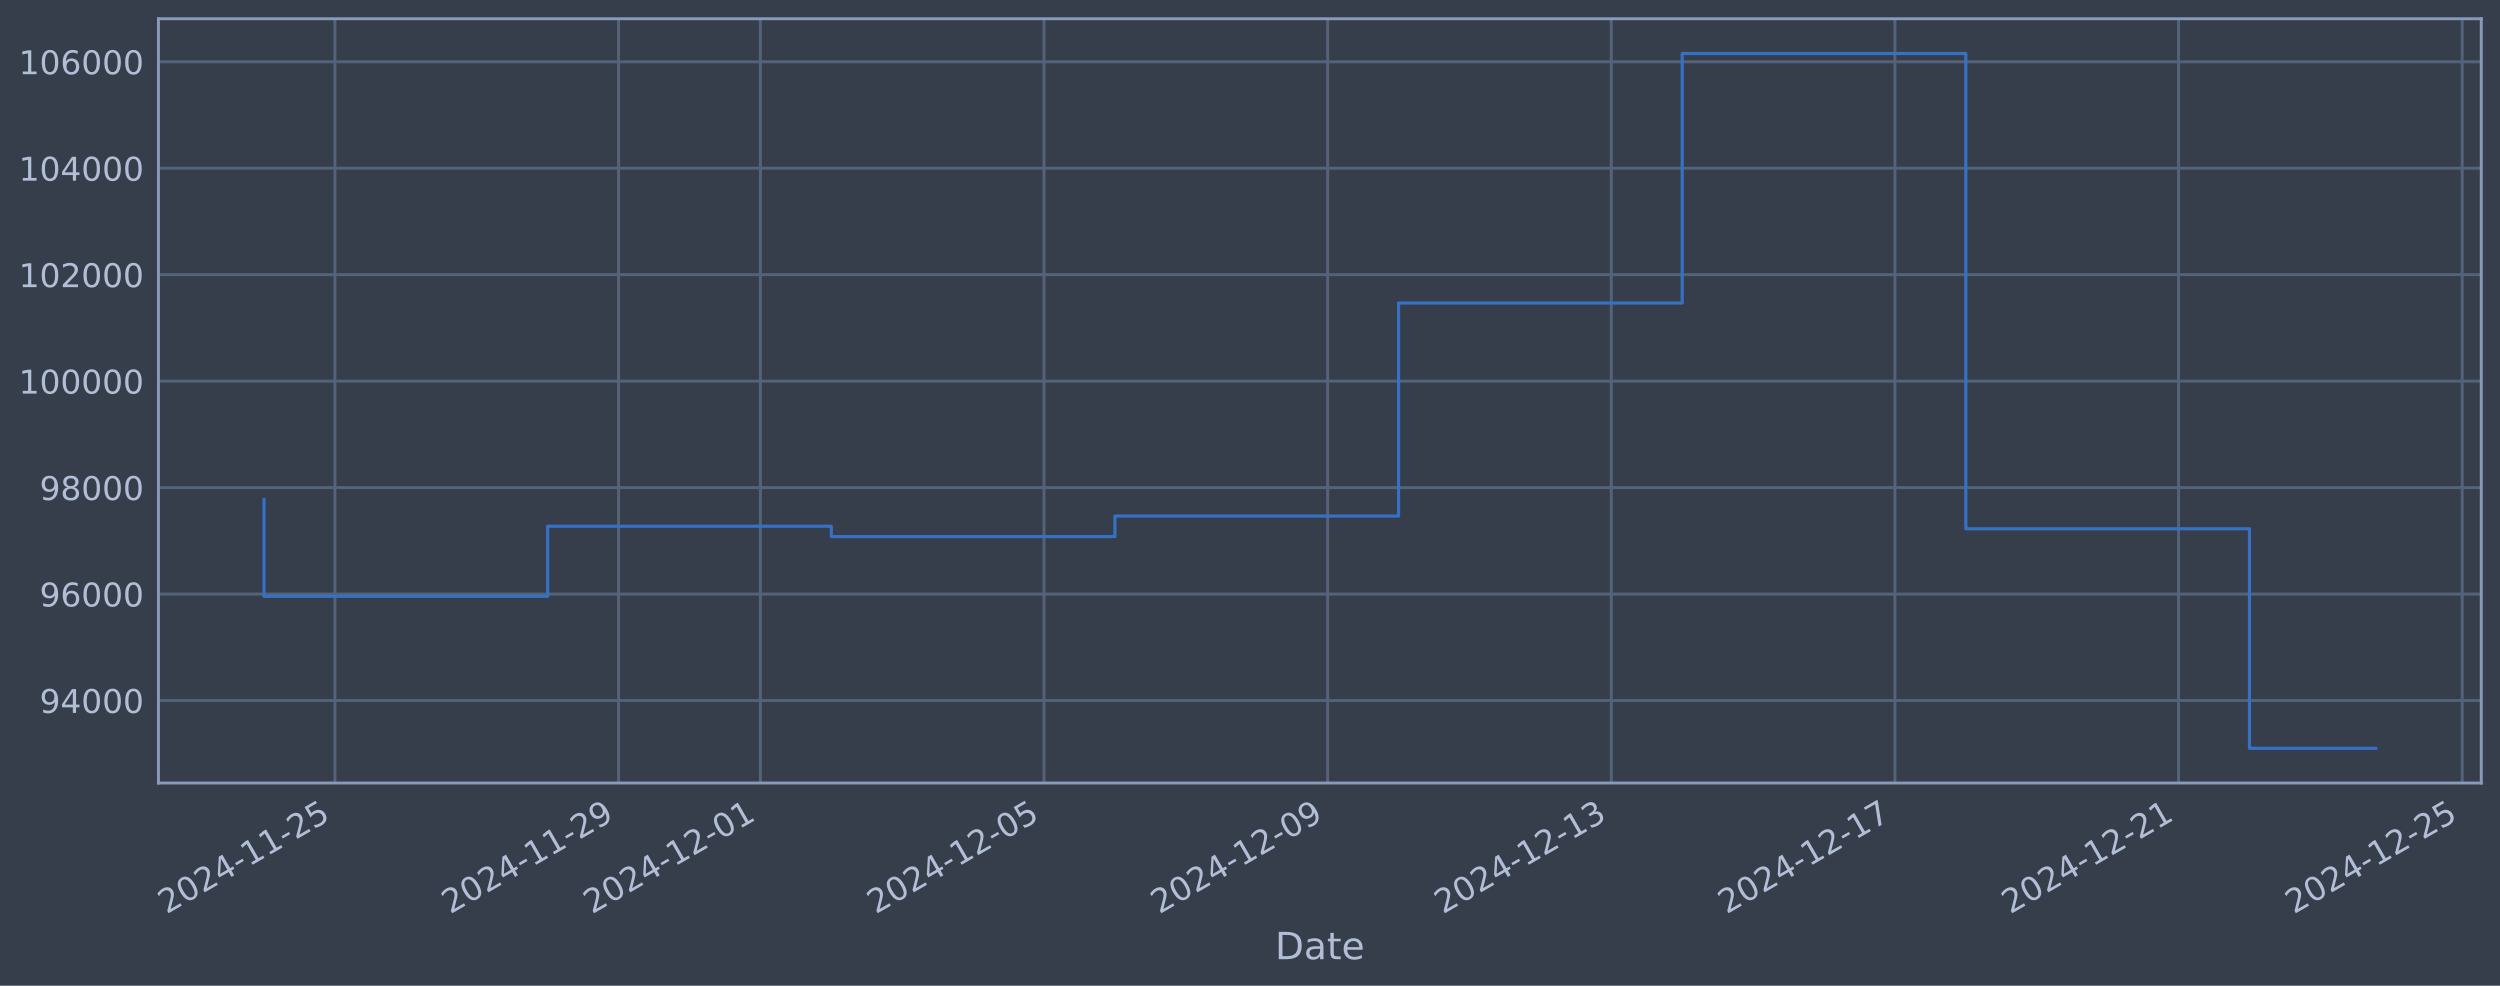
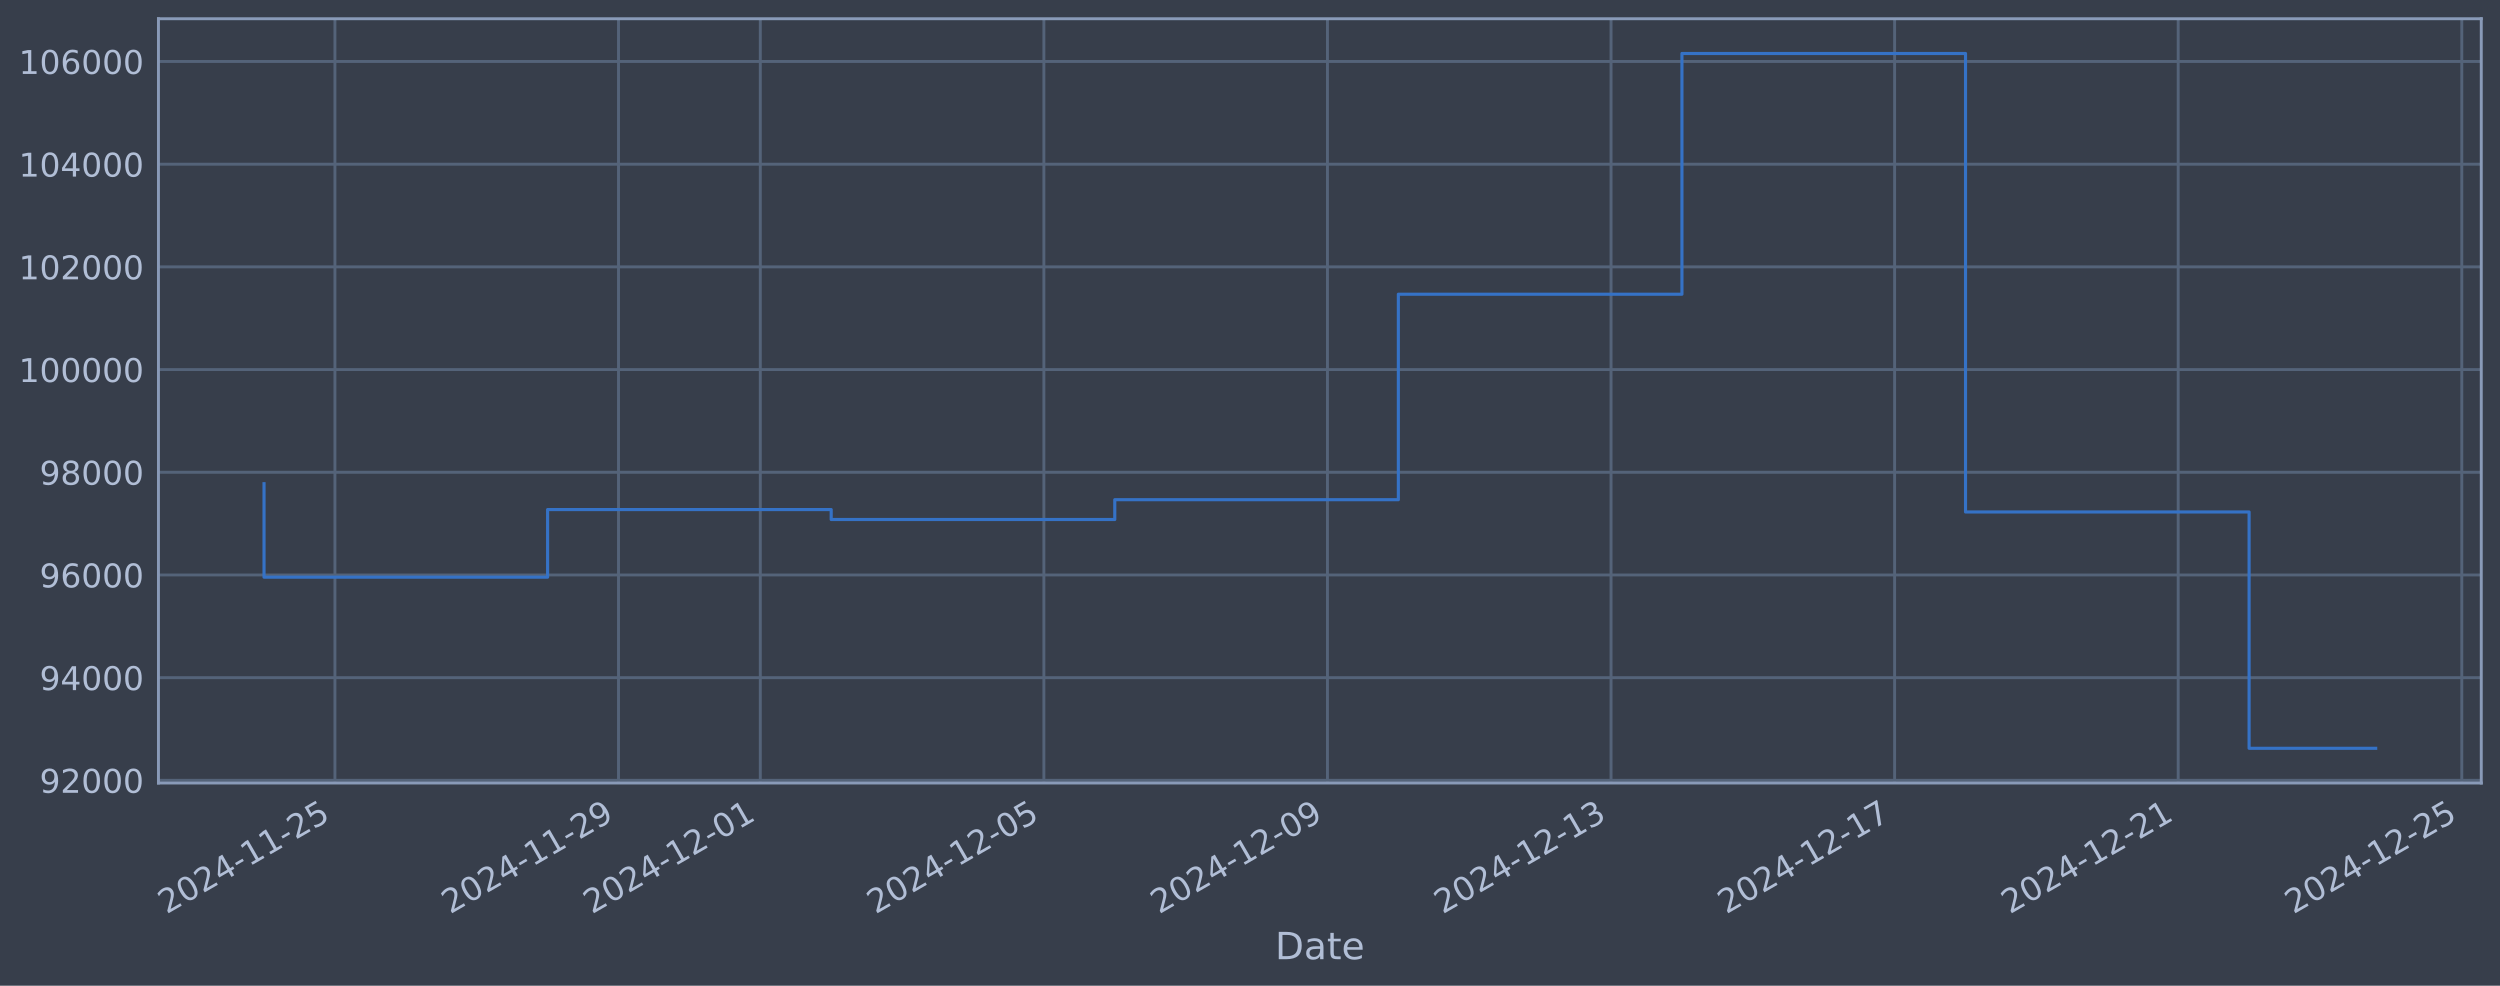
<svg xmlns="http://www.w3.org/2000/svg" xmlns:xlink="http://www.w3.org/1999/xlink" width="960.9pt" height="378.87pt" viewBox="0 0 960.9 378.87" version="1.1">
  <defs>
    <style type="text/css">*{stroke-linejoin: round; stroke-linecap: butt}</style>
  </defs>
  <g id="figure_1">
    <g id="patch_1">
      <path d="M 0 378.87  L 960.9 378.87  L 960.9 0  L 0 0  z " style="fill: #373e4b" />
    </g>
    <g id="axes_1">
      <g id="patch_2">
        <path d="M 60.901 300.96  L 953.701 300.96  L 953.701 7.2  L 60.901 7.2  z " style="fill: #373e4b" />
      </g>
      <g id="matplotlib.axis_1">
        <g id="xtick_1">
          <g id="line2d_1">
-             <path d="M 128.737 300.96  L 128.737 7.2  " clip-path="url(#p086faee243)" style="fill: none; stroke: #546379; stroke-width: 1.12; stroke-linecap: square" />
+             <path d="M 128.732 300.96  L 128.732 7.2  " clip-path="url(#p86f5beee3e)" style="fill: none; stroke: #546379; stroke-width: 1.12; stroke-linecap: square" />
          </g>
          <g id="line2d_2" />
          <g id="text_1">
-             <g style="fill: #b1bed6" transform="translate(64.01118 351.4642) rotate(-30) scale(0.126 -0.126)">
+             <g style="fill: #b1bed6" transform="translate(64.00607 351.4642) rotate(-30) scale(0.126 -0.126)">
              <defs>
                <path id="DejaVuSans-32" d="M 1228 531  L 3431 531  L 3431 0  L 469 0  L 469 531  Q 828 903 1448 1529  Q 2069 2156 2228 2338  Q 2531 2678 2651 2914  Q 2772 3150 2772 3378  Q 2772 3750 2511 3984  Q 2250 4219 1831 4219  Q 1534 4219 1204 4116  Q 875 4013 500 3803  L 500 4441  Q 881 4594 1212 4672  Q 1544 4750 1819 4750  Q 2544 4750 2975 4387  Q 3406 4025 3406 3419  Q 3406 3131 3298 2873  Q 3191 2616 2906 2266  Q 2828 2175 2409 1742  Q 1991 1309 1228 531  z " transform="scale(0.015625)" />
                <path id="DejaVuSans-30" d="M 2034 4250  Q 1547 4250 1301 3770  Q 1056 3291 1056 2328  Q 1056 1369 1301 889  Q 1547 409 2034 409  Q 2525 409 2770 889  Q 3016 1369 3016 2328  Q 3016 3291 2770 3770  Q 2525 4250 2034 4250  z M 2034 4750  Q 2819 4750 3233 4129  Q 3647 3509 3647 2328  Q 3647 1150 3233 529  Q 2819 -91 2034 -91  Q 1250 -91 836 529  Q 422 1150 422 2328  Q 422 3509 836 4129  Q 1250 4750 2034 4750  z " transform="scale(0.015625)" />
                <path id="DejaVuSans-34" d="M 2419 4116  L 825 1625  L 2419 1625  L 2419 4116  z M 2253 4666  L 3047 4666  L 3047 1625  L 3713 1625  L 3713 1100  L 3047 1100  L 3047 0  L 2419 0  L 2419 1100  L 313 1100  L 313 1709  L 2253 4666  z " transform="scale(0.015625)" />
                <path id="DejaVuSans-2d" d="M 313 2009  L 1997 2009  L 1997 1497  L 313 1497  L 313 2009  z " transform="scale(0.015625)" />
                <path id="DejaVuSans-31" d="M 794 531  L 1825 531  L 1825 4091  L 703 3866  L 703 4441  L 1819 4666  L 2450 4666  L 2450 531  L 3481 531  L 3481 0  L 794 0  L 794 531  z " transform="scale(0.015625)" />
                <path id="DejaVuSans-35" d="M 691 4666  L 3169 4666  L 3169 4134  L 1269 4134  L 1269 2991  Q 1406 3038 1543 3061  Q 1681 3084 1819 3084  Q 2600 3084 3056 2656  Q 3513 2228 3513 1497  Q 3513 744 3044 326  Q 2575 -91 1722 -91  Q 1428 -91 1123 -41  Q 819 9 494 109  L 494 744  Q 775 591 1075 516  Q 1375 441 1709 441  Q 2250 441 2565 725  Q 2881 1009 2881 1497  Q 2881 1984 2565 2268  Q 2250 2553 1709 2553  Q 1456 2553 1204 2497  Q 953 2441 691 2322  L 691 4666  z " transform="scale(0.015625)" />
              </defs>
              <use xlink:href="#DejaVuSans-32" />
              <use xlink:href="#DejaVuSans-30" transform="translate(63.62305 0)" />
              <use xlink:href="#DejaVuSans-32" transform="translate(127.2461 0)" />
              <use xlink:href="#DejaVuSans-34" transform="translate(190.8691 0)" />
              <use xlink:href="#DejaVuSans-2d" transform="translate(254.4922 0)" />
              <use xlink:href="#DejaVuSans-31" transform="translate(290.5762 0)" />
              <use xlink:href="#DejaVuSans-31" transform="translate(354.1992 0)" />
              <use xlink:href="#DejaVuSans-2d" transform="translate(417.8223 0)" />
              <use xlink:href="#DejaVuSans-32" transform="translate(453.9062 0)" />
              <use xlink:href="#DejaVuSans-35" transform="translate(517.5293 0)" />
            </g>
          </g>
        </g>
        <g id="xtick_2">
          <g id="line2d_3">
-             <path d="M 237.754 300.96  L 237.754 7.2  " clip-path="url(#p086faee243)" style="fill: none; stroke: #546379; stroke-width: 1.12; stroke-linecap: square" />
+             <path d="M 237.729 300.96  L 237.729 7.2  " clip-path="url(#p86f5beee3e)" style="fill: none; stroke: #546379; stroke-width: 1.12; stroke-linecap: square" />
          </g>
          <g id="line2d_4" />
          <g id="text_2">
-             <g style="fill: #b1bed6" transform="translate(173.0287 351.4642) rotate(-30) scale(0.126 -0.126)">
+             <g style="fill: #b1bed6" transform="translate(173.0031 351.4642) rotate(-30) scale(0.126 -0.126)">
              <defs>
                <path id="DejaVuSans-39" d="M 703 97  L 703 672  Q 941 559 1184 500  Q 1428 441 1663 441  Q 2288 441 2617 861  Q 2947 1281 2994 2138  Q 2813 1869 2534 1725  Q 2256 1581 1919 1581  Q 1219 1581 811 2004  Q 403 2428 403 3163  Q 403 3881 828 4315  Q 1253 4750 1959 4750  Q 2769 4750 3195 4129  Q 3622 3509 3622 2328  Q 3622 1225 3098 567  Q 2575 -91 1691 -91  Q 1453 -91 1209 -44  Q 966 3 703 97  z M 1959 2075  Q 2384 2075 2632 2365  Q 2881 2656 2881 3163  Q 2881 3666 2632 3958  Q 2384 4250 1959 4250  Q 1534 4250 1286 3958  Q 1038 3666 1038 3163  Q 1038 2656 1286 2365  Q 1534 2075 1959 2075  z " transform="scale(0.015625)" />
              </defs>
              <use xlink:href="#DejaVuSans-32" />
              <use xlink:href="#DejaVuSans-30" transform="translate(63.62305 0)" />
              <use xlink:href="#DejaVuSans-32" transform="translate(127.2461 0)" />
              <use xlink:href="#DejaVuSans-34" transform="translate(190.8691 0)" />
              <use xlink:href="#DejaVuSans-2d" transform="translate(254.4922 0)" />
              <use xlink:href="#DejaVuSans-31" transform="translate(290.5762 0)" />
              <use xlink:href="#DejaVuSans-31" transform="translate(354.1992 0)" />
              <use xlink:href="#DejaVuSans-2d" transform="translate(417.8223 0)" />
              <use xlink:href="#DejaVuSans-32" transform="translate(453.9062 0)" />
              <use xlink:href="#DejaVuSans-39" transform="translate(517.5293 0)" />
            </g>
          </g>
        </g>
        <g id="xtick_3">
          <g id="line2d_5">
-             <path d="M 292.263 300.96  L 292.263 7.2  " clip-path="url(#p086faee243)" style="fill: none; stroke: #546379; stroke-width: 1.12; stroke-linecap: square" />
+             <path d="M 292.227 300.96  L 292.227 7.2  " clip-path="url(#p86f5beee3e)" style="fill: none; stroke: #546379; stroke-width: 1.12; stroke-linecap: square" />
          </g>
          <g id="line2d_6" />
          <g id="text_3">
-             <g style="fill: #b1bed6" transform="translate(227.5374 351.4642) rotate(-30) scale(0.126 -0.126)">
+             <g style="fill: #b1bed6" transform="translate(227.5017 351.4642) rotate(-30) scale(0.126 -0.126)">
              <use xlink:href="#DejaVuSans-32" />
              <use xlink:href="#DejaVuSans-30" transform="translate(63.62305 0)" />
              <use xlink:href="#DejaVuSans-32" transform="translate(127.2461 0)" />
              <use xlink:href="#DejaVuSans-34" transform="translate(190.8691 0)" />
              <use xlink:href="#DejaVuSans-2d" transform="translate(254.4922 0)" />
              <use xlink:href="#DejaVuSans-31" transform="translate(290.5762 0)" />
              <use xlink:href="#DejaVuSans-32" transform="translate(354.1992 0)" />
              <use xlink:href="#DejaVuSans-2d" transform="translate(417.8223 0)" />
              <use xlink:href="#DejaVuSans-30" transform="translate(453.9062 0)" />
              <use xlink:href="#DejaVuSans-31" transform="translate(517.5293 0)" />
            </g>
          </g>
        </g>
        <g id="xtick_4">
          <g id="line2d_7">
-             <path d="M 401.28 300.96  L 401.28 7.2  " clip-path="url(#p086faee243)" style="fill: none; stroke: #546379; stroke-width: 1.12; stroke-linecap: square" />
+             <path d="M 401.224 300.96  L 401.224 7.2  " clip-path="url(#p86f5beee3e)" style="fill: none; stroke: #546379; stroke-width: 1.12; stroke-linecap: square" />
          </g>
          <g id="line2d_8" />
          <g id="text_4">
-             <g style="fill: #b1bed6" transform="translate(336.5549 351.4642) rotate(-30) scale(0.126 -0.126)">
+             <g style="fill: #b1bed6" transform="translate(336.4987 351.4642) rotate(-30) scale(0.126 -0.126)">
              <use xlink:href="#DejaVuSans-32" />
              <use xlink:href="#DejaVuSans-30" transform="translate(63.62305 0)" />
              <use xlink:href="#DejaVuSans-32" transform="translate(127.2461 0)" />
              <use xlink:href="#DejaVuSans-34" transform="translate(190.8691 0)" />
              <use xlink:href="#DejaVuSans-2d" transform="translate(254.4922 0)" />
              <use xlink:href="#DejaVuSans-31" transform="translate(290.5762 0)" />
              <use xlink:href="#DejaVuSans-32" transform="translate(354.1992 0)" />
              <use xlink:href="#DejaVuSans-2d" transform="translate(417.8223 0)" />
              <use xlink:href="#DejaVuSans-30" transform="translate(453.9062 0)" />
              <use xlink:href="#DejaVuSans-35" transform="translate(517.5293 0)" />
            </g>
          </g>
        </g>
        <g id="xtick_5">
          <g id="line2d_9">
-             <path d="M 510.298 300.96  L 510.298 7.2  " clip-path="url(#p086faee243)" style="fill: none; stroke: #546379; stroke-width: 1.12; stroke-linecap: square" />
+             <path d="M 510.221 300.96  L 510.221 7.2  " clip-path="url(#p86f5beee3e)" style="fill: none; stroke: #546379; stroke-width: 1.12; stroke-linecap: square" />
          </g>
          <g id="line2d_10" />
          <g id="text_5">
-             <g style="fill: #b1bed6" transform="translate(445.5723 351.4642) rotate(-30) scale(0.126 -0.126)">
+             <g style="fill: #b1bed6" transform="translate(445.4958 351.4642) rotate(-30) scale(0.126 -0.126)">
              <use xlink:href="#DejaVuSans-32" />
              <use xlink:href="#DejaVuSans-30" transform="translate(63.62305 0)" />
              <use xlink:href="#DejaVuSans-32" transform="translate(127.2461 0)" />
              <use xlink:href="#DejaVuSans-34" transform="translate(190.8691 0)" />
              <use xlink:href="#DejaVuSans-2d" transform="translate(254.4922 0)" />
              <use xlink:href="#DejaVuSans-31" transform="translate(290.5762 0)" />
              <use xlink:href="#DejaVuSans-32" transform="translate(354.1992 0)" />
              <use xlink:href="#DejaVuSans-2d" transform="translate(417.8223 0)" />
              <use xlink:href="#DejaVuSans-30" transform="translate(453.9062 0)" />
              <use xlink:href="#DejaVuSans-39" transform="translate(517.5293 0)" />
            </g>
          </g>
        </g>
        <g id="xtick_6">
          <g id="line2d_11">
-             <path d="M 619.315 300.96  L 619.315 7.2  " clip-path="url(#p086faee243)" style="fill: none; stroke: #546379; stroke-width: 1.12; stroke-linecap: square" />
+             <path d="M 619.218 300.96  L 619.218 7.2  " clip-path="url(#p86f5beee3e)" style="fill: none; stroke: #546379; stroke-width: 1.12; stroke-linecap: square" />
          </g>
          <g id="line2d_12" />
          <g id="text_6">
-             <g style="fill: #b1bed6" transform="translate(554.5898 351.4642) rotate(-30) scale(0.126 -0.126)">
+             <g style="fill: #b1bed6" transform="translate(554.4928 351.4642) rotate(-30) scale(0.126 -0.126)">
              <defs>
                <path id="DejaVuSans-33" d="M 2597 2516  Q 3050 2419 3304 2112  Q 3559 1806 3559 1356  Q 3559 666 3084 287  Q 2609 -91 1734 -91  Q 1441 -91 1130 -33  Q 819 25 488 141  L 488 750  Q 750 597 1062 519  Q 1375 441 1716 441  Q 2309 441 2620 675  Q 2931 909 2931 1356  Q 2931 1769 2642 2001  Q 2353 2234 1838 2234  L 1294 2234  L 1294 2753  L 1863 2753  Q 2328 2753 2575 2939  Q 2822 3125 2822 3475  Q 2822 3834 2567 4026  Q 2313 4219 1838 4219  Q 1578 4219 1281 4162  Q 984 4106 628 3988  L 628 4550  Q 988 4650 1302 4700  Q 1616 4750 1894 4750  Q 2613 4750 3031 4423  Q 3450 4097 3450 3541  Q 3450 3153 3228 2886  Q 3006 2619 2597 2516  z " transform="scale(0.015625)" />
              </defs>
              <use xlink:href="#DejaVuSans-32" />
              <use xlink:href="#DejaVuSans-30" transform="translate(63.62305 0)" />
              <use xlink:href="#DejaVuSans-32" transform="translate(127.2461 0)" />
              <use xlink:href="#DejaVuSans-34" transform="translate(190.8691 0)" />
              <use xlink:href="#DejaVuSans-2d" transform="translate(254.4922 0)" />
              <use xlink:href="#DejaVuSans-31" transform="translate(290.5762 0)" />
              <use xlink:href="#DejaVuSans-32" transform="translate(354.1992 0)" />
              <use xlink:href="#DejaVuSans-2d" transform="translate(417.8223 0)" />
              <use xlink:href="#DejaVuSans-31" transform="translate(453.9062 0)" />
              <use xlink:href="#DejaVuSans-33" transform="translate(517.5293 0)" />
            </g>
          </g>
        </g>
        <g id="xtick_7">
          <g id="line2d_13">
-             <path d="M 728.333 300.96  L 728.333 7.2  " clip-path="url(#p086faee243)" style="fill: none; stroke: #546379; stroke-width: 1.12; stroke-linecap: square" />
+             <path d="M 728.215 300.96  L 728.215 7.2  " clip-path="url(#p86f5beee3e)" style="fill: none; stroke: #546379; stroke-width: 1.12; stroke-linecap: square" />
          </g>
          <g id="line2d_14" />
          <g id="text_7">
-             <g style="fill: #b1bed6" transform="translate(663.6073 351.4642) rotate(-30) scale(0.126 -0.126)">
+             <g style="fill: #b1bed6" transform="translate(663.4899 351.4642) rotate(-30) scale(0.126 -0.126)">
              <defs>
                <path id="DejaVuSans-37" d="M 525 4666  L 3525 4666  L 3525 4397  L 1831 0  L 1172 0  L 2766 4134  L 525 4134  L 525 4666  z " transform="scale(0.015625)" />
              </defs>
              <use xlink:href="#DejaVuSans-32" />
              <use xlink:href="#DejaVuSans-30" transform="translate(63.62305 0)" />
              <use xlink:href="#DejaVuSans-32" transform="translate(127.2461 0)" />
              <use xlink:href="#DejaVuSans-34" transform="translate(190.8691 0)" />
              <use xlink:href="#DejaVuSans-2d" transform="translate(254.4922 0)" />
              <use xlink:href="#DejaVuSans-31" transform="translate(290.5762 0)" />
              <use xlink:href="#DejaVuSans-32" transform="translate(354.1992 0)" />
              <use xlink:href="#DejaVuSans-2d" transform="translate(417.8223 0)" />
              <use xlink:href="#DejaVuSans-31" transform="translate(453.9062 0)" />
              <use xlink:href="#DejaVuSans-37" transform="translate(517.5293 0)" />
            </g>
          </g>
        </g>
        <g id="xtick_8">
          <g id="line2d_15">
-             <path d="M 837.35 300.96  L 837.35 7.2  " clip-path="url(#p086faee243)" style="fill: none; stroke: #546379; stroke-width: 1.12; stroke-linecap: square" />
+             <path d="M 837.212 300.96  L 837.212 7.2  " clip-path="url(#p86f5beee3e)" style="fill: none; stroke: #546379; stroke-width: 1.12; stroke-linecap: square" />
          </g>
          <g id="line2d_16" />
          <g id="text_8">
-             <g style="fill: #b1bed6" transform="translate(772.6248 351.4642) rotate(-30) scale(0.126 -0.126)">
+             <g style="fill: #b1bed6" transform="translate(772.4869 351.4642) rotate(-30) scale(0.126 -0.126)">
              <use xlink:href="#DejaVuSans-32" />
              <use xlink:href="#DejaVuSans-30" transform="translate(63.62305 0)" />
              <use xlink:href="#DejaVuSans-32" transform="translate(127.2461 0)" />
              <use xlink:href="#DejaVuSans-34" transform="translate(190.8691 0)" />
              <use xlink:href="#DejaVuSans-2d" transform="translate(254.4922 0)" />
              <use xlink:href="#DejaVuSans-31" transform="translate(290.5762 0)" />
              <use xlink:href="#DejaVuSans-32" transform="translate(354.1992 0)" />
              <use xlink:href="#DejaVuSans-2d" transform="translate(417.8223 0)" />
              <use xlink:href="#DejaVuSans-32" transform="translate(453.9062 0)" />
              <use xlink:href="#DejaVuSans-31" transform="translate(517.5293 0)" />
            </g>
          </g>
        </g>
        <g id="xtick_9">
          <g id="line2d_17">
-             <path d="M 946.368 300.96  L 946.368 7.2  " clip-path="url(#p086faee243)" style="fill: none; stroke: #546379; stroke-width: 1.12; stroke-linecap: square" />
+             <path d="M 946.21 300.96  L 946.21 7.2  " clip-path="url(#p86f5beee3e)" style="fill: none; stroke: #546379; stroke-width: 1.12; stroke-linecap: square" />
          </g>
          <g id="line2d_18" />
          <g id="text_9">
-             <g style="fill: #b1bed6" transform="translate(881.6422 351.4642) rotate(-30) scale(0.126 -0.126)">
+             <g style="fill: #b1bed6" transform="translate(881.484 351.4642) rotate(-30) scale(0.126 -0.126)">
              <use xlink:href="#DejaVuSans-32" />
              <use xlink:href="#DejaVuSans-30" transform="translate(63.62305 0)" />
              <use xlink:href="#DejaVuSans-32" transform="translate(127.2461 0)" />
              <use xlink:href="#DejaVuSans-34" transform="translate(190.8691 0)" />
              <use xlink:href="#DejaVuSans-2d" transform="translate(254.4922 0)" />
              <use xlink:href="#DejaVuSans-31" transform="translate(290.5762 0)" />
              <use xlink:href="#DejaVuSans-32" transform="translate(354.1992 0)" />
              <use xlink:href="#DejaVuSans-2d" transform="translate(417.8223 0)" />
              <use xlink:href="#DejaVuSans-32" transform="translate(453.9062 0)" />
              <use xlink:href="#DejaVuSans-35" transform="translate(517.5293 0)" />
            </g>
          </g>
        </g>
        <g id="text_10">
          <g style="fill: #b1bed6" transform="translate(490.0914 368.6753) scale(0.144 -0.144)">
            <defs>
              <path id="DejaVuSans-44" d="M 1259 4147  L 1259 519  L 2022 519  Q 2988 519 3436 956  Q 3884 1394 3884 2338  Q 3884 3275 3436 3711  Q 2988 4147 2022 4147  L 1259 4147  z M 628 4666  L 1925 4666  Q 3281 4666 3915 4102  Q 4550 3538 4550 2338  Q 4550 1131 3912 565  Q 3275 0 1925 0  L 628 0  L 628 4666  z " transform="scale(0.015625)" />
              <path id="DejaVuSans-61" d="M 2194 1759  Q 1497 1759 1228 1600  Q 959 1441 959 1056  Q 959 750 1161 570  Q 1363 391 1709 391  Q 2188 391 2477 730  Q 2766 1069 2766 1631  L 2766 1759  L 2194 1759  z M 3341 1997  L 3341 0  L 2766 0  L 2766 531  Q 2569 213 2275 61  Q 1981 -91 1556 -91  Q 1019 -91 701 211  Q 384 513 384 1019  Q 384 1609 779 1909  Q 1175 2209 1959 2209  L 2766 2209  L 2766 2266  Q 2766 2663 2505 2880  Q 2244 3097 1772 3097  Q 1472 3097 1187 3025  Q 903 2953 641 2809  L 641 3341  Q 956 3463 1253 3523  Q 1550 3584 1831 3584  Q 2591 3584 2966 3190  Q 3341 2797 3341 1997  z " transform="scale(0.015625)" />
              <path id="DejaVuSans-74" d="M 1172 4494  L 1172 3500  L 2356 3500  L 2356 3053  L 1172 3053  L 1172 1153  Q 1172 725 1289 603  Q 1406 481 1766 481  L 2356 481  L 2356 0  L 1766 0  Q 1100 0 847 248  Q 594 497 594 1153  L 594 3053  L 172 3053  L 172 3500  L 594 3500  L 594 4494  L 1172 4494  z " transform="scale(0.015625)" />
              <path id="DejaVuSans-65" d="M 3597 1894  L 3597 1613  L 953 1613  Q 991 1019 1311 708  Q 1631 397 2203 397  Q 2534 397 2845 478  Q 3156 559 3463 722  L 3463 178  Q 3153 47 2828 -22  Q 2503 -91 2169 -91  Q 1331 -91 842 396  Q 353 884 353 1716  Q 353 2575 817 3079  Q 1281 3584 2069 3584  Q 2775 3584 3186 3129  Q 3597 2675 3597 1894  z M 3022 2063  Q 3016 2534 2758 2815  Q 2500 3097 2075 3097  Q 1594 3097 1305 2825  Q 1016 2553 972 2059  L 3022 2063  z " transform="scale(0.015625)" />
            </defs>
            <use xlink:href="#DejaVuSans-44" />
            <use xlink:href="#DejaVuSans-61" transform="translate(77.00195 0)" />
            <use xlink:href="#DejaVuSans-74" transform="translate(138.2812 0)" />
            <use xlink:href="#DejaVuSans-65" transform="translate(177.4902 0)" />
          </g>
        </g>
      </g>
      <g id="matplotlib.axis_2">
        <g id="ytick_1">
          <g id="line2d_19">
-             <path d="M 60.901 269.244  L 953.701 269.244  " clip-path="url(#p086faee243)" style="fill: none; stroke: #546379; stroke-width: 1.12; stroke-linecap: square" />
+             <path d="M 60.901 299.935  L 953.701 299.935  " clip-path="url(#p86f5beee3e)" style="fill: none; stroke: #546379; stroke-width: 1.12; stroke-linecap: square" />
          </g>
          <g id="line2d_20" />
          <g id="text_11">
-             <g style="fill: #b1bed6" transform="translate(15.21675 274.0311) scale(0.126 -0.126)">
+             <g style="fill: #b1bed6" transform="translate(15.21675 304.7222) scale(0.126 -0.126)">
+               <use xlink:href="#DejaVuSans-39" />
+               <use xlink:href="#DejaVuSans-32" transform="translate(63.62305 0)" />
+               <use xlink:href="#DejaVuSans-30" transform="translate(127.2461 0)" />
+               <use xlink:href="#DejaVuSans-30" transform="translate(190.8691 0)" />
+               <use xlink:href="#DejaVuSans-30" transform="translate(254.4922 0)" />
+             </g>
+           </g>
+         </g>
+         <g id="ytick_2">
+           <g id="line2d_21">
+             <path d="M 60.901 260.463  L 953.701 260.463  " clip-path="url(#p86f5beee3e)" style="fill: none; stroke: #546379; stroke-width: 1.12; stroke-linecap: square" />
+           </g>
+           <g id="line2d_22" />
+           <g id="text_12">
+             <g style="fill: #b1bed6" transform="translate(15.21675 265.2503) scale(0.126 -0.126)">
              <use xlink:href="#DejaVuSans-39" />
              <use xlink:href="#DejaVuSans-34" transform="translate(63.62305 0)" />
              <use xlink:href="#DejaVuSans-30" transform="translate(127.2461 0)" />
              <use xlink:href="#DejaVuSans-30" transform="translate(190.8691 0)" />
              <use xlink:href="#DejaVuSans-30" transform="translate(254.4922 0)" />
            </g>
          </g>
        </g>
-         <g id="ytick_2">
-           <g id="line2d_21">
-             <path d="M 60.901 228.327  L 953.701 228.327  " clip-path="url(#p086faee243)" style="fill: none; stroke: #546379; stroke-width: 1.12; stroke-linecap: square" />
-           </g>
-           <g id="line2d_22" />
-           <g id="text_12">
-             <g style="fill: #b1bed6" transform="translate(15.21675 233.1145) scale(0.126 -0.126)">
+         <g id="ytick_3">
+           <g id="line2d_23">
+             <path d="M 60.901 220.991  L 953.701 220.991  " clip-path="url(#p86f5beee3e)" style="fill: none; stroke: #546379; stroke-width: 1.12; stroke-linecap: square" />
+           </g>
+           <g id="line2d_24" />
+           <g id="text_13">
+             <g style="fill: #b1bed6" transform="translate(15.21675 225.7784) scale(0.126 -0.126)">
              <defs>
                <path id="DejaVuSans-36" d="M 2113 2584  Q 1688 2584 1439 2293  Q 1191 2003 1191 1497  Q 1191 994 1439 701  Q 1688 409 2113 409  Q 2538 409 2786 701  Q 3034 994 3034 1497  Q 3034 2003 2786 2293  Q 2538 2584 2113 2584  z M 3366 4563  L 3366 3988  Q 3128 4100 2886 4159  Q 2644 4219 2406 4219  Q 1781 4219 1451 3797  Q 1122 3375 1075 2522  Q 1259 2794 1537 2939  Q 1816 3084 2150 3084  Q 2853 3084 3261 2657  Q 3669 2231 3669 1497  Q 3669 778 3244 343  Q 2819 -91 2113 -91  Q 1303 -91 875 529  Q 447 1150 447 2328  Q 447 3434 972 4092  Q 1497 4750 2381 4750  Q 2619 4750 2861 4703  Q 3103 4656 3366 4563  z " transform="scale(0.015625)" />
              </defs>
              <use xlink:href="#DejaVuSans-39" />
              <use xlink:href="#DejaVuSans-36" transform="translate(63.62305 0)" />
              <use xlink:href="#DejaVuSans-30" transform="translate(127.2461 0)" />
              <use xlink:href="#DejaVuSans-30" transform="translate(190.8691 0)" />
              <use xlink:href="#DejaVuSans-30" transform="translate(254.4922 0)" />
            </g>
          </g>
        </g>
-         <g id="ytick_3">
-           <g id="line2d_23">
-             <path d="M 60.901 187.411  L 953.701 187.411  " clip-path="url(#p086faee243)" style="fill: none; stroke: #546379; stroke-width: 1.12; stroke-linecap: square" />
-           </g>
-           <g id="line2d_24" />
-           <g id="text_13">
-             <g style="fill: #b1bed6" transform="translate(15.21675 192.1979) scale(0.126 -0.126)">
+         <g id="ytick_4">
+           <g id="line2d_25">
+             <path d="M 60.901 181.519  L 953.701 181.519  " clip-path="url(#p86f5beee3e)" style="fill: none; stroke: #546379; stroke-width: 1.12; stroke-linecap: square" />
+           </g>
+           <g id="line2d_26" />
+           <g id="text_14">
+             <g style="fill: #b1bed6" transform="translate(15.21675 186.3065) scale(0.126 -0.126)">
              <defs>
                <path id="DejaVuSans-38" d="M 2034 2216  Q 1584 2216 1326 1975  Q 1069 1734 1069 1313  Q 1069 891 1326 650  Q 1584 409 2034 409  Q 2484 409 2743 651  Q 3003 894 3003 1313  Q 3003 1734 2745 1975  Q 2488 2216 2034 2216  z M 1403 2484  Q 997 2584 770 2862  Q 544 3141 544 3541  Q 544 4100 942 4425  Q 1341 4750 2034 4750  Q 2731 4750 3128 4425  Q 3525 4100 3525 3541  Q 3525 3141 3298 2862  Q 3072 2584 2669 2484  Q 3125 2378 3379 2068  Q 3634 1759 3634 1313  Q 3634 634 3220 271  Q 2806 -91 2034 -91  Q 1263 -91 848 271  Q 434 634 434 1313  Q 434 1759 690 2068  Q 947 2378 1403 2484  z M 1172 3481  Q 1172 3119 1398 2916  Q 1625 2713 2034 2713  Q 2441 2713 2670 2916  Q 2900 3119 2900 3481  Q 2900 3844 2670 4047  Q 2441 4250 2034 4250  Q 1625 4250 1398 4047  Q 1172 3844 1172 3481  z " transform="scale(0.015625)" />
              </defs>
              <use xlink:href="#DejaVuSans-39" />
              <use xlink:href="#DejaVuSans-38" transform="translate(63.62305 0)" />
              <use xlink:href="#DejaVuSans-30" transform="translate(127.2461 0)" />
              <use xlink:href="#DejaVuSans-30" transform="translate(190.8691 0)" />
              <use xlink:href="#DejaVuSans-30" transform="translate(254.4922 0)" />
            </g>
          </g>
        </g>
-         <g id="ytick_4">
-           <g id="line2d_25">
-             <path d="M 60.901 146.494  L 953.701 146.494  " clip-path="url(#p086faee243)" style="fill: none; stroke: #546379; stroke-width: 1.12; stroke-linecap: square" />
-           </g>
-           <g id="line2d_26" />
-           <g id="text_14">
-             <g style="fill: #b1bed6" transform="translate(7.2 151.2813) scale(0.126 -0.126)">
-               <use xlink:href="#DejaVuSans-31" />
-               <use xlink:href="#DejaVuSans-30" transform="translate(63.62305 0)" />
-               <use xlink:href="#DejaVuSans-30" transform="translate(127.2461 0)" />
-               <use xlink:href="#DejaVuSans-30" transform="translate(190.8691 0)" />
-               <use xlink:href="#DejaVuSans-30" transform="translate(254.4922 0)" />
-               <use xlink:href="#DejaVuSans-30" transform="translate(318.1152 0)" />
-             </g>
-           </g>
-         </g>
        <g id="ytick_5">
          <g id="line2d_27">
-             <path d="M 60.901 105.578  L 953.701 105.578  " clip-path="url(#p086faee243)" style="fill: none; stroke: #546379; stroke-width: 1.12; stroke-linecap: square" />
+             <path d="M 60.901 142.048  L 953.701 142.048  " clip-path="url(#p86f5beee3e)" style="fill: none; stroke: #546379; stroke-width: 1.12; stroke-linecap: square" />
          </g>
          <g id="line2d_28" />
          <g id="text_15">
-             <g style="fill: #b1bed6" transform="translate(7.2 110.3646) scale(0.126 -0.126)">
+             <g style="fill: #b1bed6" transform="translate(7.2 146.8345) scale(0.126 -0.126)">
              <use xlink:href="#DejaVuSans-31" />
              <use xlink:href="#DejaVuSans-30" transform="translate(63.62305 0)" />
-               <use xlink:href="#DejaVuSans-32" transform="translate(127.2461 0)" />
+               <use xlink:href="#DejaVuSans-30" transform="translate(127.2461 0)" />
              <use xlink:href="#DejaVuSans-30" transform="translate(190.8691 0)" />
              <use xlink:href="#DejaVuSans-30" transform="translate(254.4922 0)" />
              <use xlink:href="#DejaVuSans-30" transform="translate(318.1152 0)" />
            </g>
          </g>
        </g>
        <g id="ytick_6">
          <g id="line2d_29">
-             <path d="M 60.901 64.661  L 953.701 64.661  " clip-path="url(#p086faee243)" style="fill: none; stroke: #546379; stroke-width: 1.12; stroke-linecap: square" />
+             <path d="M 60.901 102.576  L 953.701 102.576  " clip-path="url(#p86f5beee3e)" style="fill: none; stroke: #546379; stroke-width: 1.12; stroke-linecap: square" />
          </g>
          <g id="line2d_30" />
          <g id="text_16">
-             <g style="fill: #b1bed6" transform="translate(7.2 69.44804) scale(0.126 -0.126)">
+             <g style="fill: #b1bed6" transform="translate(7.2 107.3626) scale(0.126 -0.126)">
              <use xlink:href="#DejaVuSans-31" />
              <use xlink:href="#DejaVuSans-30" transform="translate(63.62305 0)" />
-               <use xlink:href="#DejaVuSans-34" transform="translate(127.2461 0)" />
+               <use xlink:href="#DejaVuSans-32" transform="translate(127.2461 0)" />
              <use xlink:href="#DejaVuSans-30" transform="translate(190.8691 0)" />
              <use xlink:href="#DejaVuSans-30" transform="translate(254.4922 0)" />
              <use xlink:href="#DejaVuSans-30" transform="translate(318.1152 0)" />
            </g>
          </g>
        </g>
        <g id="ytick_7">
          <g id="line2d_31">
-             <path d="M 60.901 23.744  L 953.701 23.744  " clip-path="url(#p086faee243)" style="fill: none; stroke: #546379; stroke-width: 1.12; stroke-linecap: square" />
+             <path d="M 60.901 63.104  L 953.701 63.104  " clip-path="url(#p86f5beee3e)" style="fill: none; stroke: #546379; stroke-width: 1.12; stroke-linecap: square" />
          </g>
          <g id="line2d_32" />
          <g id="text_17">
-             <g style="fill: #b1bed6" transform="translate(7.2 28.53144) scale(0.126 -0.126)">
+             <g style="fill: #b1bed6" transform="translate(7.2 67.89068) scale(0.126 -0.126)">
              <use xlink:href="#DejaVuSans-31" />
              <use xlink:href="#DejaVuSans-30" transform="translate(63.62305 0)" />
+               <use xlink:href="#DejaVuSans-34" transform="translate(127.2461 0)" />
+               <use xlink:href="#DejaVuSans-30" transform="translate(190.8691 0)" />
+               <use xlink:href="#DejaVuSans-30" transform="translate(254.4922 0)" />
+               <use xlink:href="#DejaVuSans-30" transform="translate(318.1152 0)" />
+             </g>
+           </g>
+         </g>
+         <g id="ytick_8">
+           <g id="line2d_33">
+             <path d="M 60.901 23.632  L 953.701 23.632  " clip-path="url(#p86f5beee3e)" style="fill: none; stroke: #546379; stroke-width: 1.12; stroke-linecap: square" />
+           </g>
+           <g id="line2d_34" />
+           <g id="text_18">
+             <g style="fill: #b1bed6" transform="translate(7.2 28.41875) scale(0.126 -0.126)">
+               <use xlink:href="#DejaVuSans-31" />
+               <use xlink:href="#DejaVuSans-30" transform="translate(63.62305 0)" />
              <use xlink:href="#DejaVuSans-36" transform="translate(127.2461 0)" />
              <use xlink:href="#DejaVuSans-30" transform="translate(190.8691 0)" />
              <use xlink:href="#DejaVuSans-30" transform="translate(254.4922 0)" />
              <use xlink:href="#DejaVuSans-30" transform="translate(318.1152 0)" />
            </g>
          </g>
        </g>
      </g>
-       <g id="line2d_33">
-         <path d="M 101.482 191.974  L 101.482 229.207  L 210.5 229.207  L 210.5 202.271  L 319.517 202.271  L 319.517 206.242  L 428.535 206.242  L 428.535 198.345  L 537.552 198.345  L 537.552 116.471  L 646.57 116.471  L 646.57 20.553  L 755.587 20.553  L 755.587 203.235  L 864.605 203.235  L 864.605 287.607  L 913.119 287.607  " clip-path="url(#p086faee243)" style="fill: none; stroke: #3572c6; stroke-width: 1.2; stroke-linecap: square" />
+       <g id="line2d_35">
+         <path d="M 101.482 185.922  L 101.482 221.84  L 210.479 221.84  L 210.479 195.855  L 319.476 195.855  L 319.476 199.686  L 428.473 199.686  L 428.473 192.067  L 537.471 192.067  L 537.471 113.084  L 646.468 113.084  L 646.468 20.553  L 755.465 20.553  L 755.465 196.784  L 864.462 196.784  L 864.462 287.607  L 913.119 287.607  " clip-path="url(#p86f5beee3e)" style="fill: none; stroke: #3572c6; stroke-width: 1.2; stroke-linecap: square" />
      </g>
      <g id="patch_3">
        <path d="M 60.901 300.96  L 60.901 7.2  " style="fill: none; stroke: #899ab8; stroke-width: 1.12; stroke-linejoin: miter; stroke-linecap: square" />
      </g>
      <g id="patch_4">
        <path d="M 953.701 300.96  L 953.701 7.2  " style="fill: none; stroke: #899ab8; stroke-width: 1.12; stroke-linejoin: miter; stroke-linecap: square" />
      </g>
      <g id="patch_5">
        <path d="M 60.901 300.96  L 953.701 300.96  " style="fill: none; stroke: #899ab8; stroke-width: 1.12; stroke-linejoin: miter; stroke-linecap: square" />
      </g>
      <g id="patch_6">
        <path d="M 60.901 7.2  L 953.701 7.2  " style="fill: none; stroke: #899ab8; stroke-width: 1.12; stroke-linejoin: miter; stroke-linecap: square" />
      </g>
    </g>
  </g>
  <defs>
-     <clipPath id="p086faee243">
+     <clipPath id="p86f5beee3e">
      <rect x="60.901" y="7.2" width="892.8" height="293.76" />
    </clipPath>
  </defs>
</svg>
